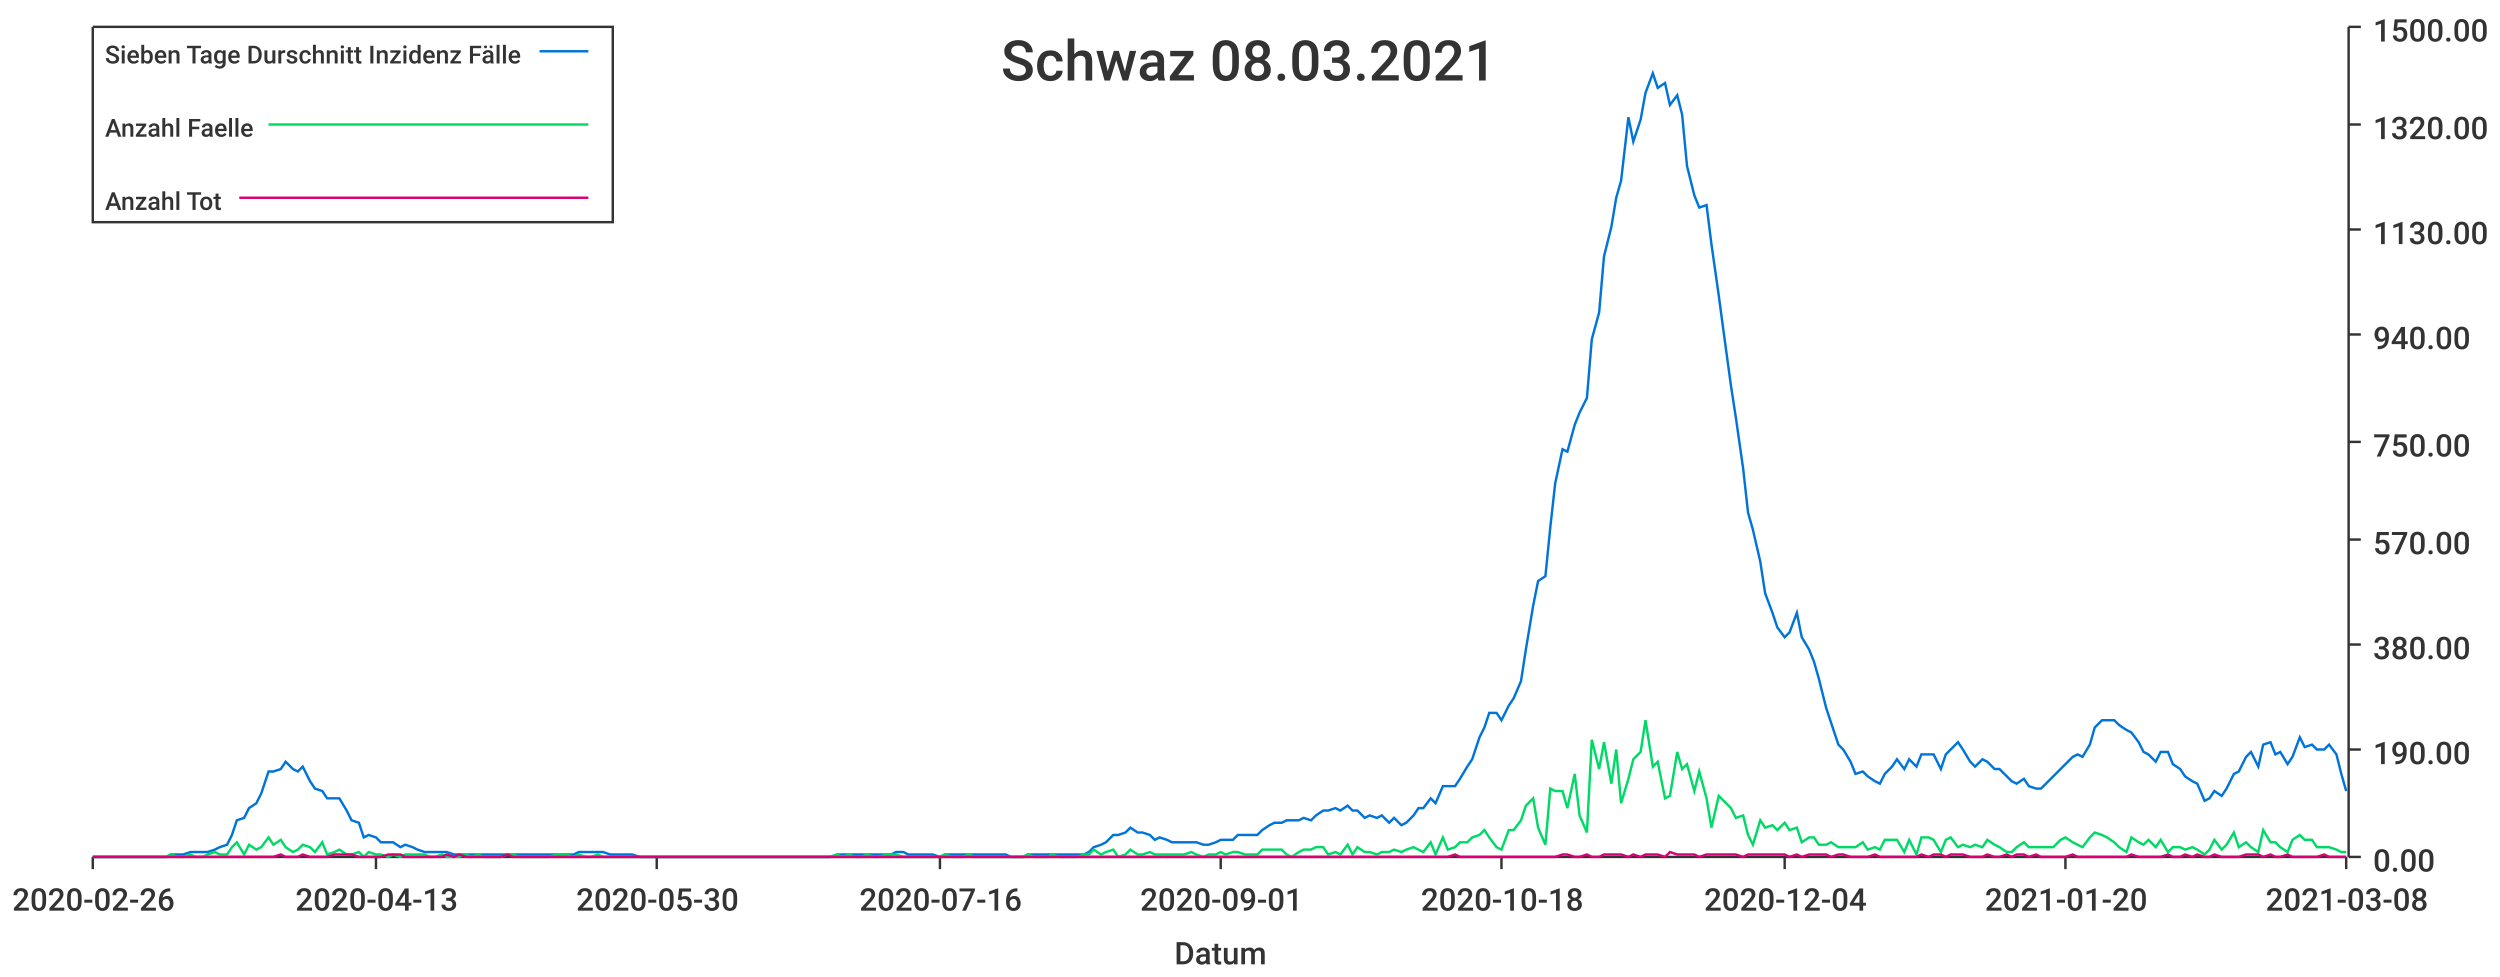
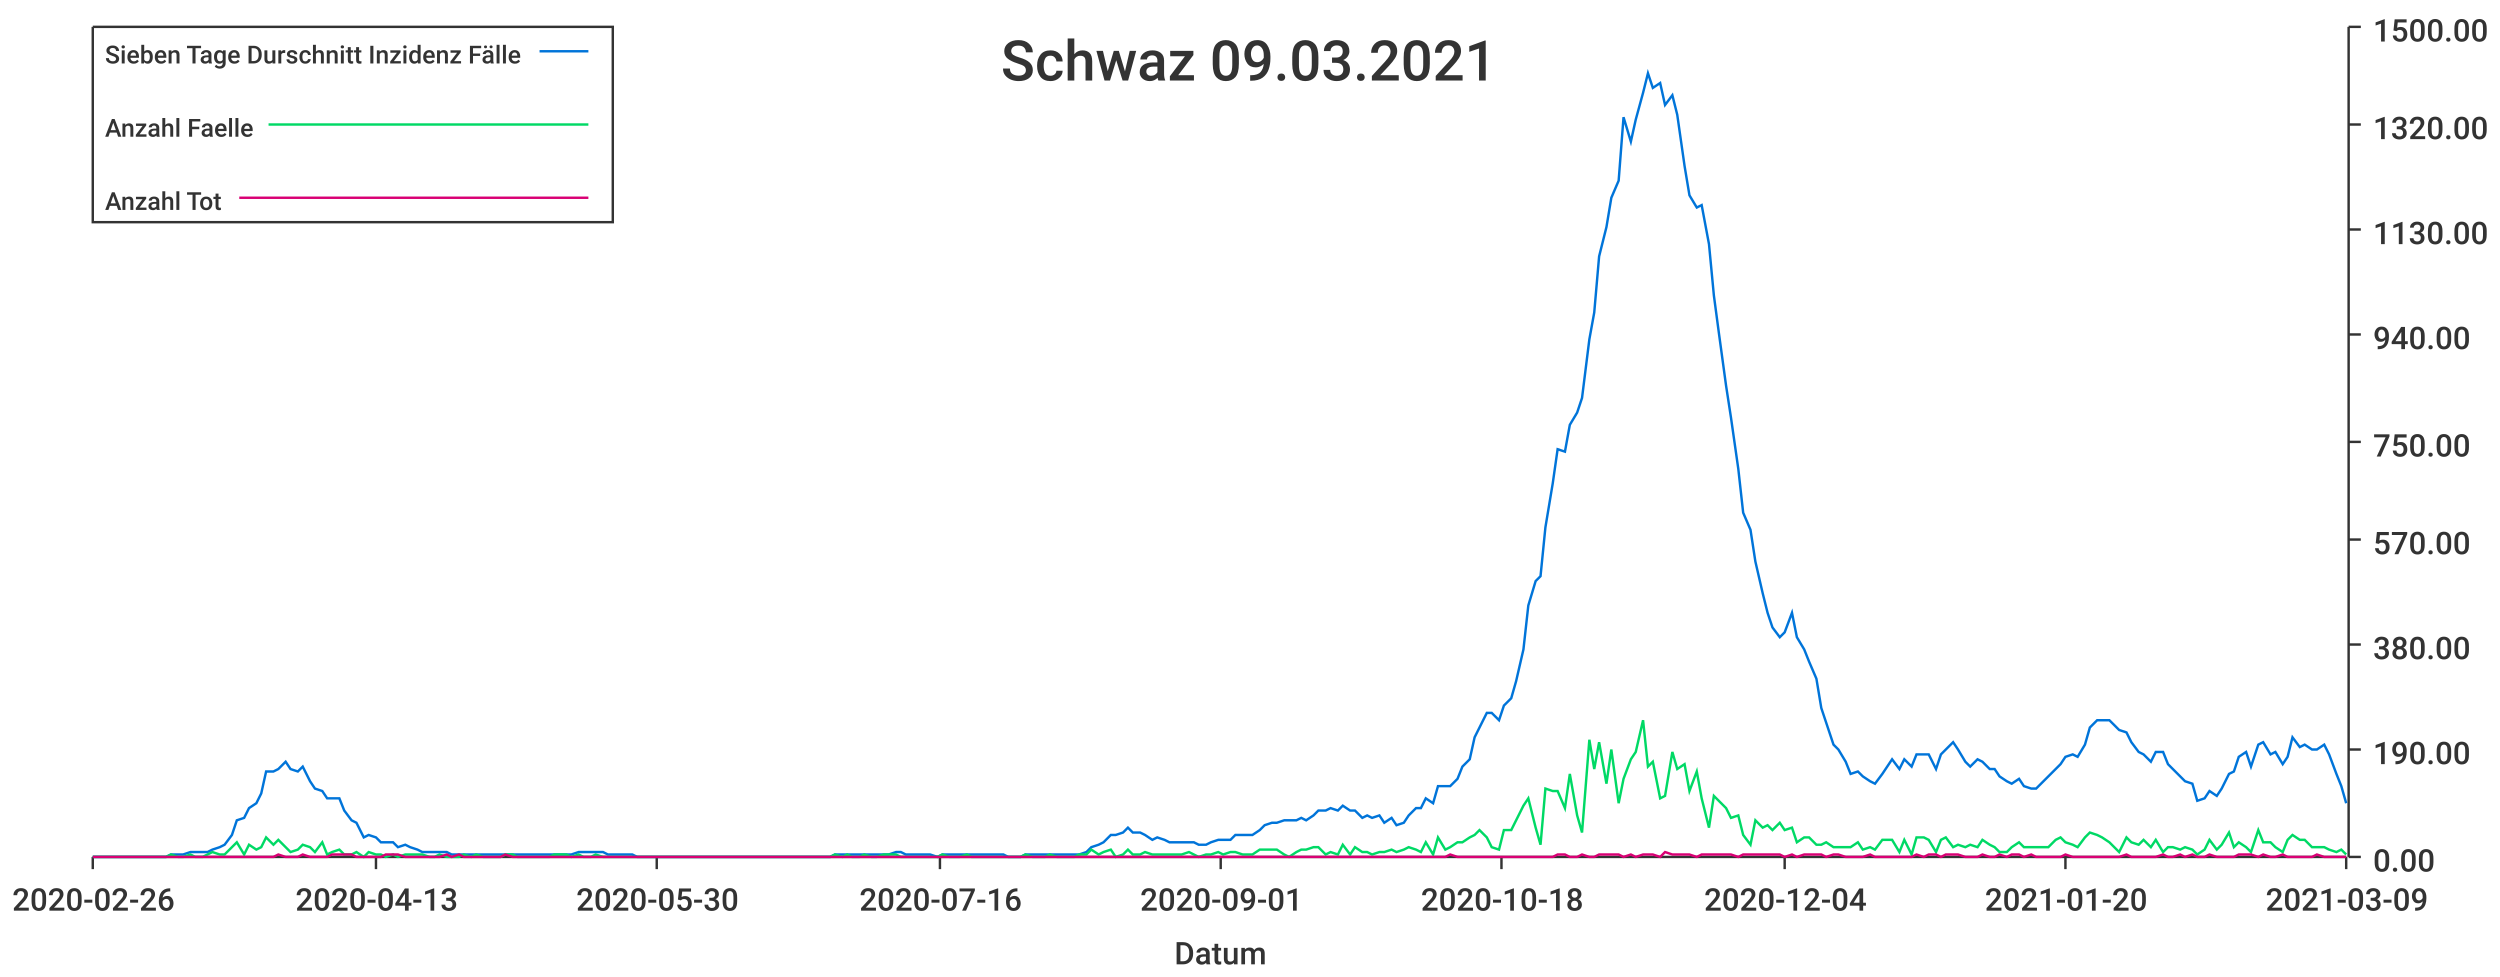
<svg xmlns="http://www.w3.org/2000/svg" width="1024" height="400">\n<path d="M 0 0 L 1024 0 L 1024 400 L 0 400 L 0 0" style="stroke-width:0;stroke:rgba(255,255,255,1.0);fill:rgba(255,255,255,1.0)" />
  <path d="M 38 11 L 961 11 L 961 351 L 38 351 L 38 11" style="stroke-width:0;stroke:rgba(255,255,255,1.0);fill:rgba(255,255,255,1.0)" />
  <path d="M 38 351 L 961 351" style="stroke-width:1;stroke:rgba(51,51,51,1.0);fill:none" />
  <path d="M 38 351 L 38 356" style="stroke-width:1;stroke:rgba(51,51,51,1.0);fill:none" />
  <text x="5" y="373" style="stroke-width:0;stroke:none;fill:rgba(51,51,51,1.0);font-size:12.8px;font-family:'Roboto Medium',sans-serif">2020-02-26</text>
  <path d="M 154 351 L 154 356" style="stroke-width:1;stroke:rgba(51,51,51,1.0);fill:none" />
  <text x="121" y="373" style="stroke-width:0;stroke:none;fill:rgba(51,51,51,1.0);font-size:12.8px;font-family:'Roboto Medium',sans-serif">2020-04-13</text>
  <path d="M 269 351 L 269 356" style="stroke-width:1;stroke:rgba(51,51,51,1.0);fill:none" />
  <text x="236" y="373" style="stroke-width:0;stroke:none;fill:rgba(51,51,51,1.0);font-size:12.8px;font-family:'Roboto Medium',sans-serif">2020-05-30</text>
  <path d="M 385 351 L 385 356" style="stroke-width:1;stroke:rgba(51,51,51,1.0);fill:none" />
  <text x="352" y="373" style="stroke-width:0;stroke:none;fill:rgba(51,51,51,1.0);font-size:12.8px;font-family:'Roboto Medium',sans-serif">2020-07-16</text>
  <path d="M 500 351 L 500 356" style="stroke-width:1;stroke:rgba(51,51,51,1.0);fill:none" />
  <text x="467" y="373" style="stroke-width:0;stroke:none;fill:rgba(51,51,51,1.0);font-size:12.8px;font-family:'Roboto Medium',sans-serif">2020-09-01</text>
  <path d="M 615 351 L 615 356" style="stroke-width:1;stroke:rgba(51,51,51,1.0);fill:none" />
  <text x="582" y="373" style="stroke-width:0;stroke:none;fill:rgba(51,51,51,1.0);font-size:12.8px;font-family:'Roboto Medium',sans-serif">2020-10-18</text>
  <path d="M 731 351 L 731 356" style="stroke-width:1;stroke:rgba(51,51,51,1.0);fill:none" />
  <text x="698" y="373" style="stroke-width:0;stroke:none;fill:rgba(51,51,51,1.0);font-size:12.8px;font-family:'Roboto Medium',sans-serif">2020-12-04</text>
  <path d="M 846 351 L 846 356" style="stroke-width:1;stroke:rgba(51,51,51,1.0);fill:none" />
  <text x="813" y="373" style="stroke-width:0;stroke:none;fill:rgba(51,51,51,1.0);font-size:12.8px;font-family:'Roboto Medium',sans-serif">2021-01-20</text>
  <path d="M 961 351 L 961 356" style="stroke-width:1;stroke:rgba(51,51,51,1.0);fill:none" />
-   <text x="928" y="373" style="stroke-width:0;stroke:none;fill:rgba(51,51,51,1.0);font-size:12.8px;font-family:'Roboto Medium',sans-serif">2021-03-08</text>
+   <text x="928" y="373" style="stroke-width:0;stroke:none;fill:rgba(51,51,51,1.0);font-size:12.8px;font-family:'Roboto Medium',sans-serif">2021-03-09</text>
  <text x="481" y="395" style="stroke-width:0;stroke:none;fill:rgba(51,51,51,1.0);font-size:12.8px;font-family:'Roboto Medium',sans-serif">Datum</text>
  <path d="M 962 351 L 962 11" style="stroke-width:1;stroke:rgba(51,51,51,1.0);fill:none" />
  <path d="M 962 351 L 967 351" style="stroke-width:1;stroke:rgba(51,51,51,1.0);fill:none" />
  <text x="972" y="357" style="stroke-width:0;stroke:none;fill:rgba(51,51,51,1.0);font-size:12.8px;font-family:'Roboto Medium',sans-serif">0.00</text>
  <path d="M 962 307 L 967 307" style="stroke-width:1;stroke:rgba(51,51,51,1.0);fill:none" />
  <text x="972" y="313" style="stroke-width:0;stroke:none;fill:rgba(51,51,51,1.0);font-size:12.8px;font-family:'Roboto Medium',sans-serif">190.00</text>
  <path d="M 962 264 L 967 264" style="stroke-width:1;stroke:rgba(51,51,51,1.0);fill:none" />
  <text x="972" y="270" style="stroke-width:0;stroke:none;fill:rgba(51,51,51,1.0);font-size:12.8px;font-family:'Roboto Medium',sans-serif">380.00</text>
  <path d="M 962 221 L 967 221" style="stroke-width:1;stroke:rgba(51,51,51,1.0);fill:none" />
  <text x="972" y="227" style="stroke-width:0;stroke:none;fill:rgba(51,51,51,1.0);font-size:12.8px;font-family:'Roboto Medium',sans-serif">570.00</text>
  <path d="M 962 181 L 967 181" style="stroke-width:1;stroke:rgba(51,51,51,1.0);fill:none" />
  <text x="972" y="187" style="stroke-width:0;stroke:none;fill:rgba(51,51,51,1.0);font-size:12.8px;font-family:'Roboto Medium',sans-serif">750.00</text>
  <path d="M 962 137 L 967 137" style="stroke-width:1;stroke:rgba(51,51,51,1.0);fill:none" />
  <text x="972" y="143" style="stroke-width:0;stroke:none;fill:rgba(51,51,51,1.0);font-size:12.8px;font-family:'Roboto Medium',sans-serif">940.00</text>
  <path d="M 962 94 L 967 94" style="stroke-width:1;stroke:rgba(51,51,51,1.0);fill:none" />
  <text x="972" y="100" style="stroke-width:0;stroke:none;fill:rgba(51,51,51,1.0);font-size:12.8px;font-family:'Roboto Medium',sans-serif">1130.00</text>
  <path d="M 962 51 L 967 51" style="stroke-width:1;stroke:rgba(51,51,51,1.0);fill:none" />
  <text x="972" y="57" style="stroke-width:0;stroke:none;fill:rgba(51,51,51,1.0);font-size:12.8px;font-family:'Roboto Medium',sans-serif">1320.00</text>
  <path d="M 962 11 L 967 11" style="stroke-width:1;stroke:rgba(51,51,51,1.0);fill:none" />
  <text x="972" y="17" style="stroke-width:0;stroke:none;fill:rgba(51,51,51,1.0);font-size:12.8px;font-family:'Roboto Medium',sans-serif">1500.00</text>
-   <path d="M 38 351 L 41 351 L 43 351 L 46 351 L 48 351 L 51 351 L 53 351 L 56 351 L 58 351 L 61 351 L 63 351 L 66 351 L 68 351 L 70 350 L 73 350 L 75 350 L 78 349 L 80 349 L 83 349 L 85 349 L 88 348 L 90 347 L 93 346 L 95 342 L 97 336 L 100 335 L 102 331 L 105 329 L 107 325 L 110 316 L 112 316 L 115 315 L 117 312 L 120 315 L 122 316 L 124 314 L 127 320 L 129 323 L 132 324 L 134 327 L 137 327 L 139 327 L 142 332 L 144 336 L 147 337 L 149 343 L 151 342 L 154 343 L 156 345 L 159 345 L 161 345 L 164 347 L 166 346 L 169 347 L 171 348 L 174 349 L 176 349 L 178 349 L 181 349 L 183 349 L 186 350 L 188 350 L 191 350 L 193 350 L 196 350 L 198 350 L 201 350 L 203 350 L 205 350 L 208 350 L 210 350 L 213 350 L 215 350 L 218 350 L 220 350 L 223 350 L 225 350 L 228 350 L 230 350 L 232 350 L 235 350 L 237 349 L 240 349 L 242 349 L 245 349 L 247 349 L 250 350 L 252 350 L 255 350 L 257 350 L 259 350 L 262 351 L 264 351 L 267 351 L 269 351 L 272 351 L 274 351 L 277 351 L 279 351 L 282 351 L 284 351 L 286 351 L 289 351 L 291 351 L 294 351 L 296 351 L 299 351 L 301 351 L 304 351 L 306 351 L 309 351 L 311 351 L 313 351 L 316 351 L 318 351 L 321 351 L 323 351 L 326 351 L 328 351 L 331 351 L 333 351 L 336 351 L 338 351 L 340 351 L 343 350 L 345 350 L 348 350 L 350 350 L 353 350 L 355 350 L 358 350 L 360 350 L 363 350 L 365 350 L 367 349 L 370 349 L 372 350 L 375 350 L 377 350 L 380 350 L 382 350 L 385 351 L 387 350 L 390 350 L 392 350 L 394 350 L 397 350 L 399 350 L 402 350 L 404 350 L 407 350 L 409 350 L 412 350 L 414 351 L 417 351 L 419 351 L 421 350 L 424 350 L 426 350 L 429 350 L 431 350 L 434 350 L 436 350 L 439 350 L 441 350 L 444 350 L 446 349 L 448 347 L 451 346 L 453 345 L 456 342 L 458 342 L 461 341 L 463 339 L 466 341 L 468 341 L 471 342 L 473 344 L 475 343 L 478 344 L 480 345 L 483 345 L 485 345 L 488 345 L 490 345 L 493 346 L 495 346 L 498 345 L 500 344 L 502 344 L 505 344 L 507 342 L 510 342 L 512 342 L 515 342 L 517 340 L 520 338 L 522 337 L 525 337 L 527 336 L 529 336 L 532 336 L 534 335 L 537 336 L 539 334 L 542 332 L 544 332 L 547 331 L 549 332 L 552 330 L 554 332 L 556 332 L 559 335 L 561 334 L 564 335 L 566 334 L 569 337 L 571 335 L 574 338 L 576 337 L 579 334 L 581 331 L 583 331 L 586 327 L 588 329 L 591 322 L 593 322 L 596 322 L 598 319 L 601 314 L 603 311 L 606 302 L 608 298 L 610 292 L 613 292 L 615 295 L 618 289 L 620 286 L 623 279 L 625 266 L 628 248 L 630 238 L 633 236 L 635 216 L 637 198 L 640 184 L 642 185 L 645 174 L 647 169 L 650 163 L 652 139 L 655 128 L 657 105 L 660 93 L 662 81 L 664 74 L 667 48 L 669 58 L 672 49 L 674 38 L 677 30 L 679 36 L 682 34 L 684 43 L 687 39 L 689 47 L 691 68 L 694 80 L 696 85 L 699 84 L 701 100 L 704 121 L 706 136 L 709 158 L 711 171 L 714 192 L 716 210 L 718 217 L 721 230 L 723 243 L 726 251 L 728 257 L 731 261 L 733 259 L 736 251 L 738 261 L 741 266 L 743 271 L 745 278 L 748 290 L 750 296 L 753 305 L 755 307 L 758 312 L 760 317 L 763 316 L 765 318 L 768 320 L 770 321 L 772 317 L 775 314 L 777 311 L 780 315 L 782 311 L 785 314 L 787 309 L 790 309 L 792 309 L 795 315 L 797 309 L 799 307 L 802 304 L 804 307 L 807 312 L 809 314 L 812 311 L 814 312 L 817 315 L 819 315 L 822 318 L 824 320 L 826 321 L 829 319 L 831 322 L 834 323 L 836 323 L 839 320 L 841 318 L 844 315 L 846 313 L 849 310 L 851 309 L 853 310 L 856 305 L 858 298 L 861 295 L 863 295 L 866 295 L 868 297 L 871 299 L 873 300 L 876 304 L 878 308 L 880 309 L 883 312 L 885 308 L 888 308 L 890 313 L 893 315 L 895 318 L 898 320 L 900 321 L 903 328 L 905 327 L 907 324 L 910 326 L 912 323 L 915 317 L 917 316 L 920 310 L 922 308 L 925 314 L 927 305 L 930 304 L 932 309 L 934 308 L 937 313 L 939 310 L 942 302 L 944 306 L 947 305 L 949 307 L 952 307 L 954 305 L 957 309 L 959 317 L 961 324" style="stroke-width:1;stroke:rgba(0,116,217,1.0);fill:none" />
-   <path d="M 38 351 L 41 351 L 43 351 L 46 351 L 48 351 L 51 351 L 53 351 L 56 351 L 58 351 L 61 351 L 63 351 L 66 351 L 68 351 L 70 350 L 73 351 L 75 351 L 78 350 L 80 351 L 83 351 L 85 350 L 88 349 L 90 350 L 93 350 L 95 347 L 97 345 L 100 350 L 102 346 L 105 348 L 107 347 L 110 343 L 112 346 L 115 344 L 117 347 L 120 349 L 122 348 L 124 346 L 127 347 L 129 349 L 132 345 L 134 350 L 137 349 L 139 348 L 142 350 L 144 350 L 147 349 L 149 351 L 151 349 L 154 350 L 156 350 L 159 351 L 161 350 L 164 351 L 166 350 L 169 350 L 171 350 L 174 350 L 176 351 L 178 351 L 181 350 L 183 351 L 186 351 L 188 351 L 191 350 L 193 351 L 196 350 L 198 351 L 201 351 L 203 351 L 205 351 L 208 350 L 210 350 L 213 351 L 215 351 L 218 351 L 220 351 L 223 351 L 225 351 L 228 350 L 230 350 L 232 350 L 235 351 L 237 350 L 240 351 L 242 351 L 245 350 L 247 351 L 250 351 L 252 351 L 255 351 L 257 351 L 259 351 L 262 351 L 264 351 L 267 351 L 269 351 L 272 351 L 274 351 L 277 351 L 279 351 L 282 351 L 284 351 L 286 351 L 289 351 L 291 351 L 294 351 L 296 351 L 299 351 L 301 351 L 304 351 L 306 351 L 309 351 L 311 351 L 313 351 L 316 351 L 318 351 L 321 351 L 323 351 L 326 351 L 328 351 L 331 351 L 333 351 L 336 351 L 338 351 L 340 351 L 343 350 L 345 351 L 348 350 L 350 351 L 353 351 L 355 350 L 358 351 L 360 351 L 363 350 L 365 350 L 367 350 L 370 351 L 372 351 L 375 351 L 377 351 L 380 351 L 382 351 L 385 351 L 387 350 L 390 351 L 392 351 L 394 351 L 397 350 L 399 351 L 402 351 L 404 351 L 407 351 L 409 351 L 412 351 L 414 351 L 417 351 L 419 351 L 421 350 L 424 351 L 426 351 L 429 351 L 431 350 L 434 351 L 436 351 L 439 351 L 441 351 L 444 350 L 446 350 L 448 348 L 451 350 L 453 349 L 456 348 L 458 351 L 461 350 L 463 348 L 466 350 L 468 350 L 471 349 L 473 350 L 475 350 L 478 350 L 480 350 L 483 350 L 485 350 L 488 349 L 490 350 L 493 351 L 495 350 L 498 350 L 500 349 L 502 350 L 505 349 L 507 349 L 510 350 L 512 350 L 515 350 L 517 348 L 520 348 L 522 348 L 525 348 L 527 350 L 529 351 L 532 349 L 534 348 L 537 348 L 539 347 L 542 347 L 544 350 L 547 349 L 549 350 L 552 346 L 554 350 L 556 347 L 559 349 L 561 349 L 564 350 L 566 349 L 569 349 L 571 348 L 574 349 L 576 348 L 579 347 L 581 348 L 583 349 L 586 345 L 588 350 L 591 343 L 593 348 L 596 347 L 598 345 L 601 345 L 603 343 L 606 342 L 608 340 L 610 343 L 613 347 L 615 348 L 618 340 L 620 340 L 623 336 L 625 330 L 628 327 L 630 339 L 633 346 L 635 323 L 637 324 L 640 324 L 642 331 L 645 317 L 647 334 L 650 341 L 652 303 L 655 315 L 657 304 L 660 321 L 662 307 L 664 329 L 667 319 L 669 311 L 672 308 L 674 295 L 677 314 L 679 312 L 682 327 L 684 326 L 687 308 L 689 315 L 691 313 L 694 324 L 696 316 L 699 327 L 701 339 L 704 326 L 706 328 L 709 331 L 711 335 L 714 334 L 716 342 L 718 346 L 721 336 L 723 339 L 726 338 L 728 340 L 731 337 L 733 340 L 736 339 L 738 345 L 741 343 L 743 343 L 745 346 L 748 346 L 750 345 L 753 347 L 755 347 L 758 347 L 760 347 L 763 345 L 765 348 L 768 347 L 770 348 L 772 344 L 775 344 L 777 344 L 780 349 L 782 344 L 785 350 L 787 343 L 790 343 L 792 344 L 795 349 L 797 344 L 799 343 L 802 347 L 804 346 L 807 347 L 809 346 L 812 347 L 814 344 L 817 346 L 819 347 L 822 349 L 824 349 L 826 347 L 829 345 L 831 347 L 834 347 L 836 347 L 839 347 L 841 347 L 844 344 L 846 343 L 849 345 L 851 346 L 853 347 L 856 343 L 858 341 L 861 342 L 863 343 L 866 345 L 868 347 L 871 349 L 873 343 L 876 345 L 878 346 L 880 344 L 883 347 L 885 344 L 888 349 L 890 347 L 893 347 L 895 348 L 898 347 L 900 348 L 903 350 L 905 348 L 907 344 L 910 348 L 912 346 L 915 341 L 917 347 L 920 345 L 922 347 L 925 349 L 927 340 L 930 345 L 932 345 L 934 347 L 937 349 L 939 344 L 942 342 L 944 344 L 947 344 L 949 347 L 952 347 L 954 347 L 957 348 L 959 349 L 961 349" style="stroke-width:1;stroke:rgba(0,217,101,1.0);fill:none" />
-   <path d="M 38 351 L 41 351 L 43 351 L 46 351 L 48 351 L 51 351 L 53 351 L 56 351 L 58 351 L 61 351 L 63 351 L 66 351 L 68 351 L 70 351 L 73 351 L 75 351 L 78 351 L 80 351 L 83 351 L 85 351 L 88 351 L 90 351 L 93 351 L 95 351 L 97 351 L 100 351 L 102 351 L 105 351 L 107 351 L 110 351 L 112 351 L 115 350 L 117 351 L 120 351 L 122 351 L 124 350 L 127 351 L 129 351 L 132 351 L 134 351 L 137 350 L 139 350 L 142 350 L 144 350 L 147 351 L 149 351 L 151 351 L 154 351 L 156 351 L 159 350 L 161 350 L 164 350 L 166 351 L 169 351 L 171 351 L 174 351 L 176 351 L 178 351 L 181 351 L 183 350 L 186 351 L 188 350 L 191 351 L 193 351 L 196 351 L 198 351 L 201 351 L 203 351 L 205 351 L 208 350 L 210 351 L 213 351 L 215 351 L 218 351 L 220 351 L 223 351 L 225 351 L 228 351 L 230 351 L 232 351 L 235 351 L 237 351 L 240 351 L 242 351 L 245 351 L 247 351 L 250 351 L 252 351 L 255 351 L 257 351 L 259 351 L 262 351 L 264 351 L 267 351 L 269 351 L 272 351 L 274 351 L 277 351 L 279 351 L 282 351 L 284 351 L 286 351 L 289 351 L 291 351 L 294 351 L 296 351 L 299 351 L 301 351 L 304 351 L 306 351 L 309 351 L 311 351 L 313 351 L 316 351 L 318 351 L 321 351 L 323 351 L 326 351 L 328 351 L 331 351 L 333 351 L 336 351 L 338 351 L 340 351 L 343 351 L 345 351 L 348 351 L 350 351 L 353 351 L 355 351 L 358 351 L 360 351 L 363 351 L 365 351 L 367 351 L 370 351 L 372 351 L 375 351 L 377 351 L 380 351 L 382 351 L 385 351 L 387 351 L 390 351 L 392 351 L 394 351 L 397 351 L 399 351 L 402 351 L 404 351 L 407 351 L 409 351 L 412 351 L 414 351 L 417 351 L 419 351 L 421 351 L 424 351 L 426 351 L 429 351 L 431 351 L 434 351 L 436 351 L 439 351 L 441 351 L 444 351 L 446 351 L 448 351 L 451 351 L 453 351 L 456 351 L 458 351 L 461 351 L 463 351 L 466 351 L 468 351 L 471 351 L 473 351 L 475 351 L 478 351 L 480 351 L 483 351 L 485 351 L 488 351 L 490 351 L 493 351 L 495 351 L 498 351 L 500 351 L 502 351 L 505 351 L 507 351 L 510 351 L 512 351 L 515 351 L 517 351 L 520 351 L 522 351 L 525 351 L 527 351 L 529 351 L 532 351 L 534 351 L 537 351 L 539 351 L 542 351 L 544 351 L 547 351 L 549 351 L 552 351 L 554 351 L 556 351 L 559 351 L 561 351 L 564 351 L 566 351 L 569 351 L 571 351 L 574 351 L 576 351 L 579 351 L 581 351 L 583 351 L 586 351 L 588 351 L 591 351 L 593 351 L 596 350 L 598 351 L 601 351 L 603 351 L 606 351 L 608 351 L 610 351 L 613 351 L 615 351 L 618 351 L 620 351 L 623 351 L 625 351 L 628 351 L 630 351 L 633 351 L 635 351 L 637 351 L 640 350 L 642 350 L 645 351 L 647 351 L 650 350 L 652 351 L 655 351 L 657 350 L 660 350 L 662 350 L 664 350 L 667 351 L 669 350 L 672 351 L 674 350 L 677 350 L 679 350 L 682 351 L 684 349 L 687 350 L 689 350 L 691 350 L 694 350 L 696 351 L 699 350 L 701 350 L 704 350 L 706 350 L 709 350 L 711 350 L 714 351 L 716 350 L 718 350 L 721 350 L 723 350 L 726 350 L 728 350 L 731 350 L 733 351 L 736 350 L 738 351 L 741 350 L 743 350 L 745 350 L 748 350 L 750 351 L 753 350 L 755 350 L 758 351 L 760 351 L 763 351 L 765 351 L 768 350 L 770 351 L 772 351 L 775 351 L 777 351 L 780 351 L 782 351 L 785 351 L 787 350 L 790 351 L 792 350 L 795 350 L 797 351 L 799 350 L 802 350 L 804 350 L 807 351 L 809 351 L 812 351 L 814 350 L 817 351 L 819 351 L 822 350 L 824 351 L 826 350 L 829 350 L 831 351 L 834 350 L 836 351 L 839 351 L 841 351 L 844 351 L 846 351 L 849 350 L 851 351 L 853 351 L 856 351 L 858 351 L 861 351 L 863 351 L 866 351 L 868 351 L 871 351 L 873 350 L 876 351 L 878 351 L 880 351 L 883 351 L 885 351 L 888 350 L 890 351 L 893 351 L 895 350 L 898 351 L 900 350 L 903 351 L 905 351 L 907 350 L 910 351 L 912 351 L 915 351 L 917 351 L 920 350 L 922 350 L 925 350 L 927 351 L 930 350 L 932 351 L 934 351 L 937 350 L 939 351 L 942 351 L 944 351 L 947 351 L 949 351 L 952 350 L 954 351 L 957 351 L 959 351 L 961 351" style="stroke-width:1;stroke:rgba(217,0,116,1.0);fill:none" />
-   <text x="410" y="33" style="stroke-width:0;stroke:none;fill:rgba(51,51,51,1.0);font-size:23.0px;font-family:'Roboto Medium',sans-serif">Schwaz 08.03.2021</text>
+   <path d="M 38 351 L 41 351 L 43 351 L 46 351 L 48 351 L 51 351 L 53 351 L 56 351 L 58 351 L 61 351 L 63 351 L 65 351 L 68 351 L 70 350 L 73 350 L 75 350 L 78 349 L 80 349 L 83 349 L 85 349 L 87 348 L 90 347 L 92 346 L 95 342 L 97 336 L 100 335 L 102 331 L 105 329 L 107 325 L 109 316 L 112 316 L 114 315 L 117 312 L 119 315 L 122 316 L 124 314 L 127 320 L 129 323 L 132 324 L 134 327 L 136 327 L 139 327 L 141 332 L 144 336 L 146 337 L 149 343 L 151 342 L 154 343 L 156 345 L 158 345 L 161 345 L 163 347 L 166 346 L 168 347 L 171 348 L 173 349 L 176 349 L 178 349 L 180 349 L 183 349 L 185 350 L 188 350 L 190 350 L 193 350 L 195 350 L 198 350 L 200 350 L 203 350 L 205 350 L 207 350 L 210 350 L 212 350 L 215 350 L 217 350 L 220 350 L 222 350 L 225 350 L 227 350 L 229 350 L 232 350 L 234 350 L 237 349 L 239 349 L 242 349 L 244 349 L 247 349 L 249 350 L 251 350 L 254 350 L 256 350 L 259 350 L 261 351 L 264 351 L 266 351 L 269 351 L 271 351 L 274 351 L 276 351 L 278 351 L 281 351 L 283 351 L 286 351 L 288 351 L 291 351 L 293 351 L 296 351 L 298 351 L 300 351 L 303 351 L 305 351 L 308 351 L 310 351 L 313 351 L 315 351 L 318 351 L 320 351 L 322 351 L 325 351 L 327 351 L 330 351 L 332 351 L 335 351 L 337 351 L 340 351 L 342 350 L 345 350 L 347 350 L 349 350 L 352 350 L 354 350 L 357 350 L 359 350 L 362 350 L 364 350 L 367 349 L 369 349 L 371 350 L 374 350 L 376 350 L 379 350 L 381 350 L 384 351 L 386 350 L 389 350 L 391 350 L 393 350 L 396 350 L 398 350 L 401 350 L 403 350 L 406 350 L 408 350 L 411 350 L 413 351 L 416 351 L 418 351 L 420 350 L 423 350 L 425 350 L 428 350 L 430 350 L 433 350 L 435 350 L 438 350 L 440 350 L 442 350 L 445 349 L 447 347 L 450 346 L 452 345 L 455 342 L 457 342 L 460 341 L 462 339 L 464 341 L 467 341 L 469 342 L 472 344 L 474 343 L 477 344 L 479 345 L 482 345 L 484 345 L 487 345 L 489 345 L 491 346 L 494 346 L 496 345 L 499 344 L 501 344 L 504 344 L 506 342 L 509 342 L 511 342 L 513 342 L 516 340 L 518 338 L 521 337 L 523 337 L 526 336 L 528 336 L 531 336 L 533 335 L 535 336 L 538 334 L 540 332 L 543 332 L 545 331 L 548 332 L 550 330 L 553 332 L 555 332 L 558 335 L 560 334 L 562 335 L 565 334 L 567 337 L 570 335 L 572 338 L 575 337 L 577 334 L 580 331 L 582 331 L 584 327 L 587 329 L 589 322 L 592 322 L 594 322 L 597 319 L 599 314 L 602 311 L 604 302 L 606 298 L 609 292 L 611 292 L 614 295 L 616 289 L 619 286 L 621 279 L 624 266 L 626 248 L 629 238 L 631 236 L 633 216 L 636 198 L 638 184 L 641 185 L 643 174 L 646 169 L 648 163 L 651 139 L 653 128 L 655 105 L 658 93 L 660 81 L 663 74 L 665 48 L 668 58 L 670 49 L 673 38 L 675 30 L 677 36 L 680 34 L 682 43 L 685 39 L 687 47 L 690 68 L 692 80 L 695 85 L 697 84 L 700 100 L 702 121 L 704 136 L 707 158 L 709 171 L 712 192 L 714 210 L 717 217 L 719 230 L 722 243 L 724 251 L 726 257 L 729 261 L 731 259 L 734 251 L 736 261 L 739 266 L 741 271 L 744 278 L 746 290 L 748 296 L 751 305 L 753 307 L 756 312 L 758 317 L 761 316 L 763 318 L 766 320 L 768 321 L 771 317 L 773 314 L 775 311 L 778 315 L 780 311 L 783 314 L 785 309 L 788 309 L 790 309 L 793 315 L 795 309 L 797 307 L 800 304 L 802 307 L 805 312 L 807 314 L 810 311 L 812 312 L 815 315 L 817 315 L 819 318 L 822 320 L 824 321 L 827 319 L 829 322 L 832 323 L 834 323 L 837 320 L 839 318 L 842 315 L 844 313 L 846 310 L 849 309 L 851 310 L 854 305 L 856 298 L 859 295 L 861 295 L 864 295 L 866 297 L 868 299 L 871 300 L 873 304 L 876 308 L 878 309 L 881 312 L 883 308 L 886 308 L 888 313 L 890 315 L 893 318 L 895 320 L 898 321 L 900 328 L 903 327 L 905 324 L 908 326 L 910 323 L 913 317 L 915 316 L 917 310 L 920 308 L 922 314 L 925 305 L 927 304 L 930 309 L 932 308 L 935 313 L 937 310 L 939 302 L 942 306 L 944 305 L 947 307 L 949 307 L 952 305 L 954 309 L 957 317 L 959 322 L 961 329" style="stroke-width:1;stroke:rgba(0,116,217,1.0);fill:none" />
+   <path d="M 38 351 L 41 351 L 43 351 L 46 351 L 48 351 L 51 351 L 53 351 L 56 351 L 58 351 L 61 351 L 63 351 L 65 351 L 68 351 L 70 350 L 73 351 L 75 351 L 78 350 L 80 351 L 83 351 L 85 350 L 87 349 L 90 350 L 92 350 L 95 347 L 97 345 L 100 350 L 102 346 L 105 348 L 107 347 L 109 343 L 112 346 L 114 344 L 117 347 L 119 349 L 122 348 L 124 346 L 127 347 L 129 349 L 132 345 L 134 350 L 136 349 L 139 348 L 141 350 L 144 350 L 146 349 L 149 351 L 151 349 L 154 350 L 156 350 L 158 351 L 161 350 L 163 351 L 166 350 L 168 350 L 171 350 L 173 350 L 176 351 L 178 351 L 180 350 L 183 351 L 185 351 L 188 351 L 190 350 L 193 351 L 195 350 L 198 351 L 200 351 L 203 351 L 205 351 L 207 350 L 210 350 L 212 351 L 215 351 L 217 351 L 220 351 L 222 351 L 225 351 L 227 350 L 229 350 L 232 350 L 234 351 L 237 350 L 239 351 L 242 351 L 244 350 L 247 351 L 249 351 L 251 351 L 254 351 L 256 351 L 259 351 L 261 351 L 264 351 L 266 351 L 269 351 L 271 351 L 274 351 L 276 351 L 278 351 L 281 351 L 283 351 L 286 351 L 288 351 L 291 351 L 293 351 L 296 351 L 298 351 L 300 351 L 303 351 L 305 351 L 308 351 L 310 351 L 313 351 L 315 351 L 318 351 L 320 351 L 322 351 L 325 351 L 327 351 L 330 351 L 332 351 L 335 351 L 337 351 L 340 351 L 342 350 L 345 351 L 347 350 L 349 351 L 352 351 L 354 350 L 357 351 L 359 351 L 362 350 L 364 350 L 367 350 L 369 351 L 371 351 L 374 351 L 376 351 L 379 351 L 381 351 L 384 351 L 386 350 L 389 351 L 391 351 L 393 351 L 396 350 L 398 351 L 401 351 L 403 351 L 406 351 L 408 351 L 411 351 L 413 351 L 416 351 L 418 351 L 420 350 L 423 351 L 425 351 L 428 351 L 430 350 L 433 351 L 435 351 L 438 351 L 440 351 L 442 350 L 445 350 L 447 348 L 450 350 L 452 349 L 455 348 L 457 351 L 460 350 L 462 348 L 464 350 L 467 350 L 469 349 L 472 350 L 474 350 L 477 350 L 479 350 L 482 350 L 484 350 L 487 349 L 489 350 L 491 351 L 494 350 L 496 350 L 499 349 L 501 350 L 504 349 L 506 349 L 509 350 L 511 350 L 513 350 L 516 348 L 518 348 L 521 348 L 523 348 L 526 350 L 528 351 L 531 349 L 533 348 L 535 348 L 538 347 L 540 347 L 543 350 L 545 349 L 548 350 L 550 346 L 553 350 L 555 347 L 558 349 L 560 349 L 562 350 L 565 349 L 567 349 L 570 348 L 572 349 L 575 348 L 577 347 L 580 348 L 582 349 L 584 345 L 587 350 L 589 343 L 592 348 L 594 347 L 597 345 L 599 345 L 602 343 L 604 342 L 606 340 L 609 343 L 611 347 L 614 348 L 616 340 L 619 340 L 621 336 L 624 330 L 626 327 L 629 339 L 631 346 L 633 323 L 636 324 L 638 324 L 641 331 L 643 317 L 646 334 L 648 341 L 651 303 L 653 315 L 655 304 L 658 321 L 660 307 L 663 329 L 665 319 L 668 311 L 670 308 L 673 295 L 675 314 L 677 312 L 680 327 L 682 326 L 685 308 L 687 315 L 690 313 L 692 324 L 695 316 L 697 327 L 700 339 L 702 326 L 704 328 L 707 331 L 709 335 L 712 334 L 714 342 L 717 346 L 719 336 L 722 339 L 724 338 L 726 340 L 729 337 L 731 340 L 734 339 L 736 345 L 739 343 L 741 343 L 744 346 L 746 346 L 748 345 L 751 347 L 753 347 L 756 347 L 758 347 L 761 345 L 763 348 L 766 347 L 768 348 L 771 344 L 773 344 L 775 344 L 778 349 L 780 344 L 783 350 L 785 343 L 788 343 L 790 344 L 793 349 L 795 344 L 797 343 L 800 347 L 802 346 L 805 347 L 807 346 L 810 347 L 812 344 L 815 346 L 817 347 L 819 349 L 822 349 L 824 347 L 827 345 L 829 347 L 832 347 L 834 347 L 837 347 L 839 347 L 842 344 L 844 343 L 846 345 L 849 346 L 851 347 L 854 343 L 856 341 L 859 342 L 861 343 L 864 345 L 866 347 L 868 349 L 871 343 L 873 345 L 876 346 L 878 344 L 881 347 L 883 344 L 886 349 L 888 347 L 890 347 L 893 348 L 895 347 L 898 348 L 900 350 L 903 348 L 905 344 L 908 348 L 910 346 L 913 341 L 915 347 L 917 345 L 920 347 L 922 349 L 925 340 L 927 345 L 930 345 L 932 347 L 935 349 L 937 344 L 939 342 L 942 344 L 944 344 L 947 347 L 949 347 L 952 347 L 954 348 L 957 349 L 959 348 L 961 350" style="stroke-width:1;stroke:rgba(0,217,101,1.0);fill:none" />
+   <path d="M 38 351 L 41 351 L 43 351 L 46 351 L 48 351 L 51 351 L 53 351 L 56 351 L 58 351 L 61 351 L 63 351 L 65 351 L 68 351 L 70 351 L 73 351 L 75 351 L 78 351 L 80 351 L 83 351 L 85 351 L 87 351 L 90 351 L 92 351 L 95 351 L 97 351 L 100 351 L 102 351 L 105 351 L 107 351 L 109 351 L 112 351 L 114 350 L 117 351 L 119 351 L 122 351 L 124 350 L 127 351 L 129 351 L 132 351 L 134 351 L 136 350 L 139 350 L 141 350 L 144 350 L 146 351 L 149 351 L 151 351 L 154 351 L 156 351 L 158 350 L 161 350 L 163 350 L 166 351 L 168 351 L 171 351 L 173 351 L 176 351 L 178 351 L 180 351 L 183 350 L 185 351 L 188 350 L 190 351 L 193 351 L 195 351 L 198 351 L 200 351 L 203 351 L 205 351 L 207 350 L 210 351 L 212 351 L 215 351 L 217 351 L 220 351 L 222 351 L 225 351 L 227 351 L 229 351 L 232 351 L 234 351 L 237 351 L 239 351 L 242 351 L 244 351 L 247 351 L 249 351 L 251 351 L 254 351 L 256 351 L 259 351 L 261 351 L 264 351 L 266 351 L 269 351 L 271 351 L 274 351 L 276 351 L 278 351 L 281 351 L 283 351 L 286 351 L 288 351 L 291 351 L 293 351 L 296 351 L 298 351 L 300 351 L 303 351 L 305 351 L 308 351 L 310 351 L 313 351 L 315 351 L 318 351 L 320 351 L 322 351 L 325 351 L 327 351 L 330 351 L 332 351 L 335 351 L 337 351 L 340 351 L 342 351 L 345 351 L 347 351 L 349 351 L 352 351 L 354 351 L 357 351 L 359 351 L 362 351 L 364 351 L 367 351 L 369 351 L 371 351 L 374 351 L 376 351 L 379 351 L 381 351 L 384 351 L 386 351 L 389 351 L 391 351 L 393 351 L 396 351 L 398 351 L 401 351 L 403 351 L 406 351 L 408 351 L 411 351 L 413 351 L 416 351 L 418 351 L 420 351 L 423 351 L 425 351 L 428 351 L 430 351 L 433 351 L 435 351 L 438 351 L 440 351 L 442 351 L 445 351 L 447 351 L 450 351 L 452 351 L 455 351 L 457 351 L 460 351 L 462 351 L 464 351 L 467 351 L 469 351 L 472 351 L 474 351 L 477 351 L 479 351 L 482 351 L 484 351 L 487 351 L 489 351 L 491 351 L 494 351 L 496 351 L 499 351 L 501 351 L 504 351 L 506 351 L 509 351 L 511 351 L 513 351 L 516 351 L 518 351 L 521 351 L 523 351 L 526 351 L 528 351 L 531 351 L 533 351 L 535 351 L 538 351 L 540 351 L 543 351 L 545 351 L 548 351 L 550 351 L 553 351 L 555 351 L 558 351 L 560 351 L 562 351 L 565 351 L 567 351 L 570 351 L 572 351 L 575 351 L 577 351 L 580 351 L 582 351 L 584 351 L 587 351 L 589 351 L 592 351 L 594 350 L 597 351 L 599 351 L 602 351 L 604 351 L 606 351 L 609 351 L 611 351 L 614 351 L 616 351 L 619 351 L 621 351 L 624 351 L 626 351 L 629 351 L 631 351 L 633 351 L 636 351 L 638 350 L 641 350 L 643 351 L 646 351 L 648 350 L 651 351 L 653 351 L 655 350 L 658 350 L 660 350 L 663 350 L 665 351 L 668 350 L 670 351 L 673 350 L 675 350 L 677 350 L 680 351 L 682 349 L 685 350 L 687 350 L 690 350 L 692 350 L 695 351 L 697 350 L 700 350 L 702 350 L 704 350 L 707 350 L 709 350 L 712 351 L 714 350 L 717 350 L 719 350 L 722 350 L 724 350 L 726 350 L 729 350 L 731 351 L 734 350 L 736 351 L 739 350 L 741 350 L 744 350 L 746 350 L 748 351 L 751 350 L 753 350 L 756 351 L 758 351 L 761 351 L 763 351 L 766 350 L 768 351 L 771 351 L 773 351 L 775 351 L 778 351 L 780 351 L 783 351 L 785 350 L 788 351 L 790 350 L 793 350 L 795 351 L 797 350 L 800 350 L 802 350 L 805 351 L 807 351 L 810 351 L 812 350 L 815 351 L 817 351 L 819 350 L 822 351 L 824 350 L 827 350 L 829 351 L 832 350 L 834 351 L 837 351 L 839 351 L 842 351 L 844 351 L 846 350 L 849 351 L 851 351 L 854 351 L 856 351 L 859 351 L 861 351 L 864 351 L 866 351 L 868 351 L 871 350 L 873 351 L 876 351 L 878 351 L 881 351 L 883 351 L 886 350 L 888 351 L 890 351 L 893 350 L 895 351 L 898 350 L 900 351 L 903 351 L 905 350 L 908 351 L 910 351 L 913 351 L 915 351 L 917 350 L 920 350 L 922 350 L 925 351 L 927 350 L 930 351 L 932 351 L 935 350 L 937 351 L 939 351 L 942 351 L 944 351 L 947 351 L 949 350 L 952 351 L 954 351 L 957 351 L 959 351 L 961 351" style="stroke-width:1;stroke:rgba(217,0,116,1.0);fill:none" />
+   <text x="410" y="33" style="stroke-width:0;stroke:none;fill:rgba(51,51,51,1.0);font-size:23.0px;font-family:'Roboto Medium',sans-serif">Schwaz 09.03.2021</text>
  <path d="M 38 11 L 251 11 L 251 91 L 38 91 L 38 11" style="stroke-width:1;stroke:rgba(51,51,51,1.0);fill:rgba(255,255,255,1.0)" />
  <text x="43" y="26" style="stroke-width:0;stroke:none;fill:rgba(51,51,51,1.0);font-size:10.2px;font-family:'Roboto Medium',sans-serif">Sieben Tage Durschnitt Inzidenz Fälle</text>
  <path d="M 221 21 L 241 21" style="stroke-width:1;stroke:rgba(0,116,217,1.0);fill:none" />
  <text x="43" y="56" style="stroke-width:0;stroke:none;fill:rgba(51,51,51,1.0);font-size:10.2px;font-family:'Roboto Medium',sans-serif">Anzahl Faelle</text>
  <path d="M 110 51 L 241 51" style="stroke-width:1;stroke:rgba(0,217,101,1.0);fill:none" />
  <text x="43" y="86" style="stroke-width:0;stroke:none;fill:rgba(51,51,51,1.0);font-size:10.2px;font-family:'Roboto Medium',sans-serif">Anzahl Tot</text>
  <path d="M 98 81 L 241 81" style="stroke-width:1;stroke:rgba(217,0,116,1.0);fill:none" />
</svg>
